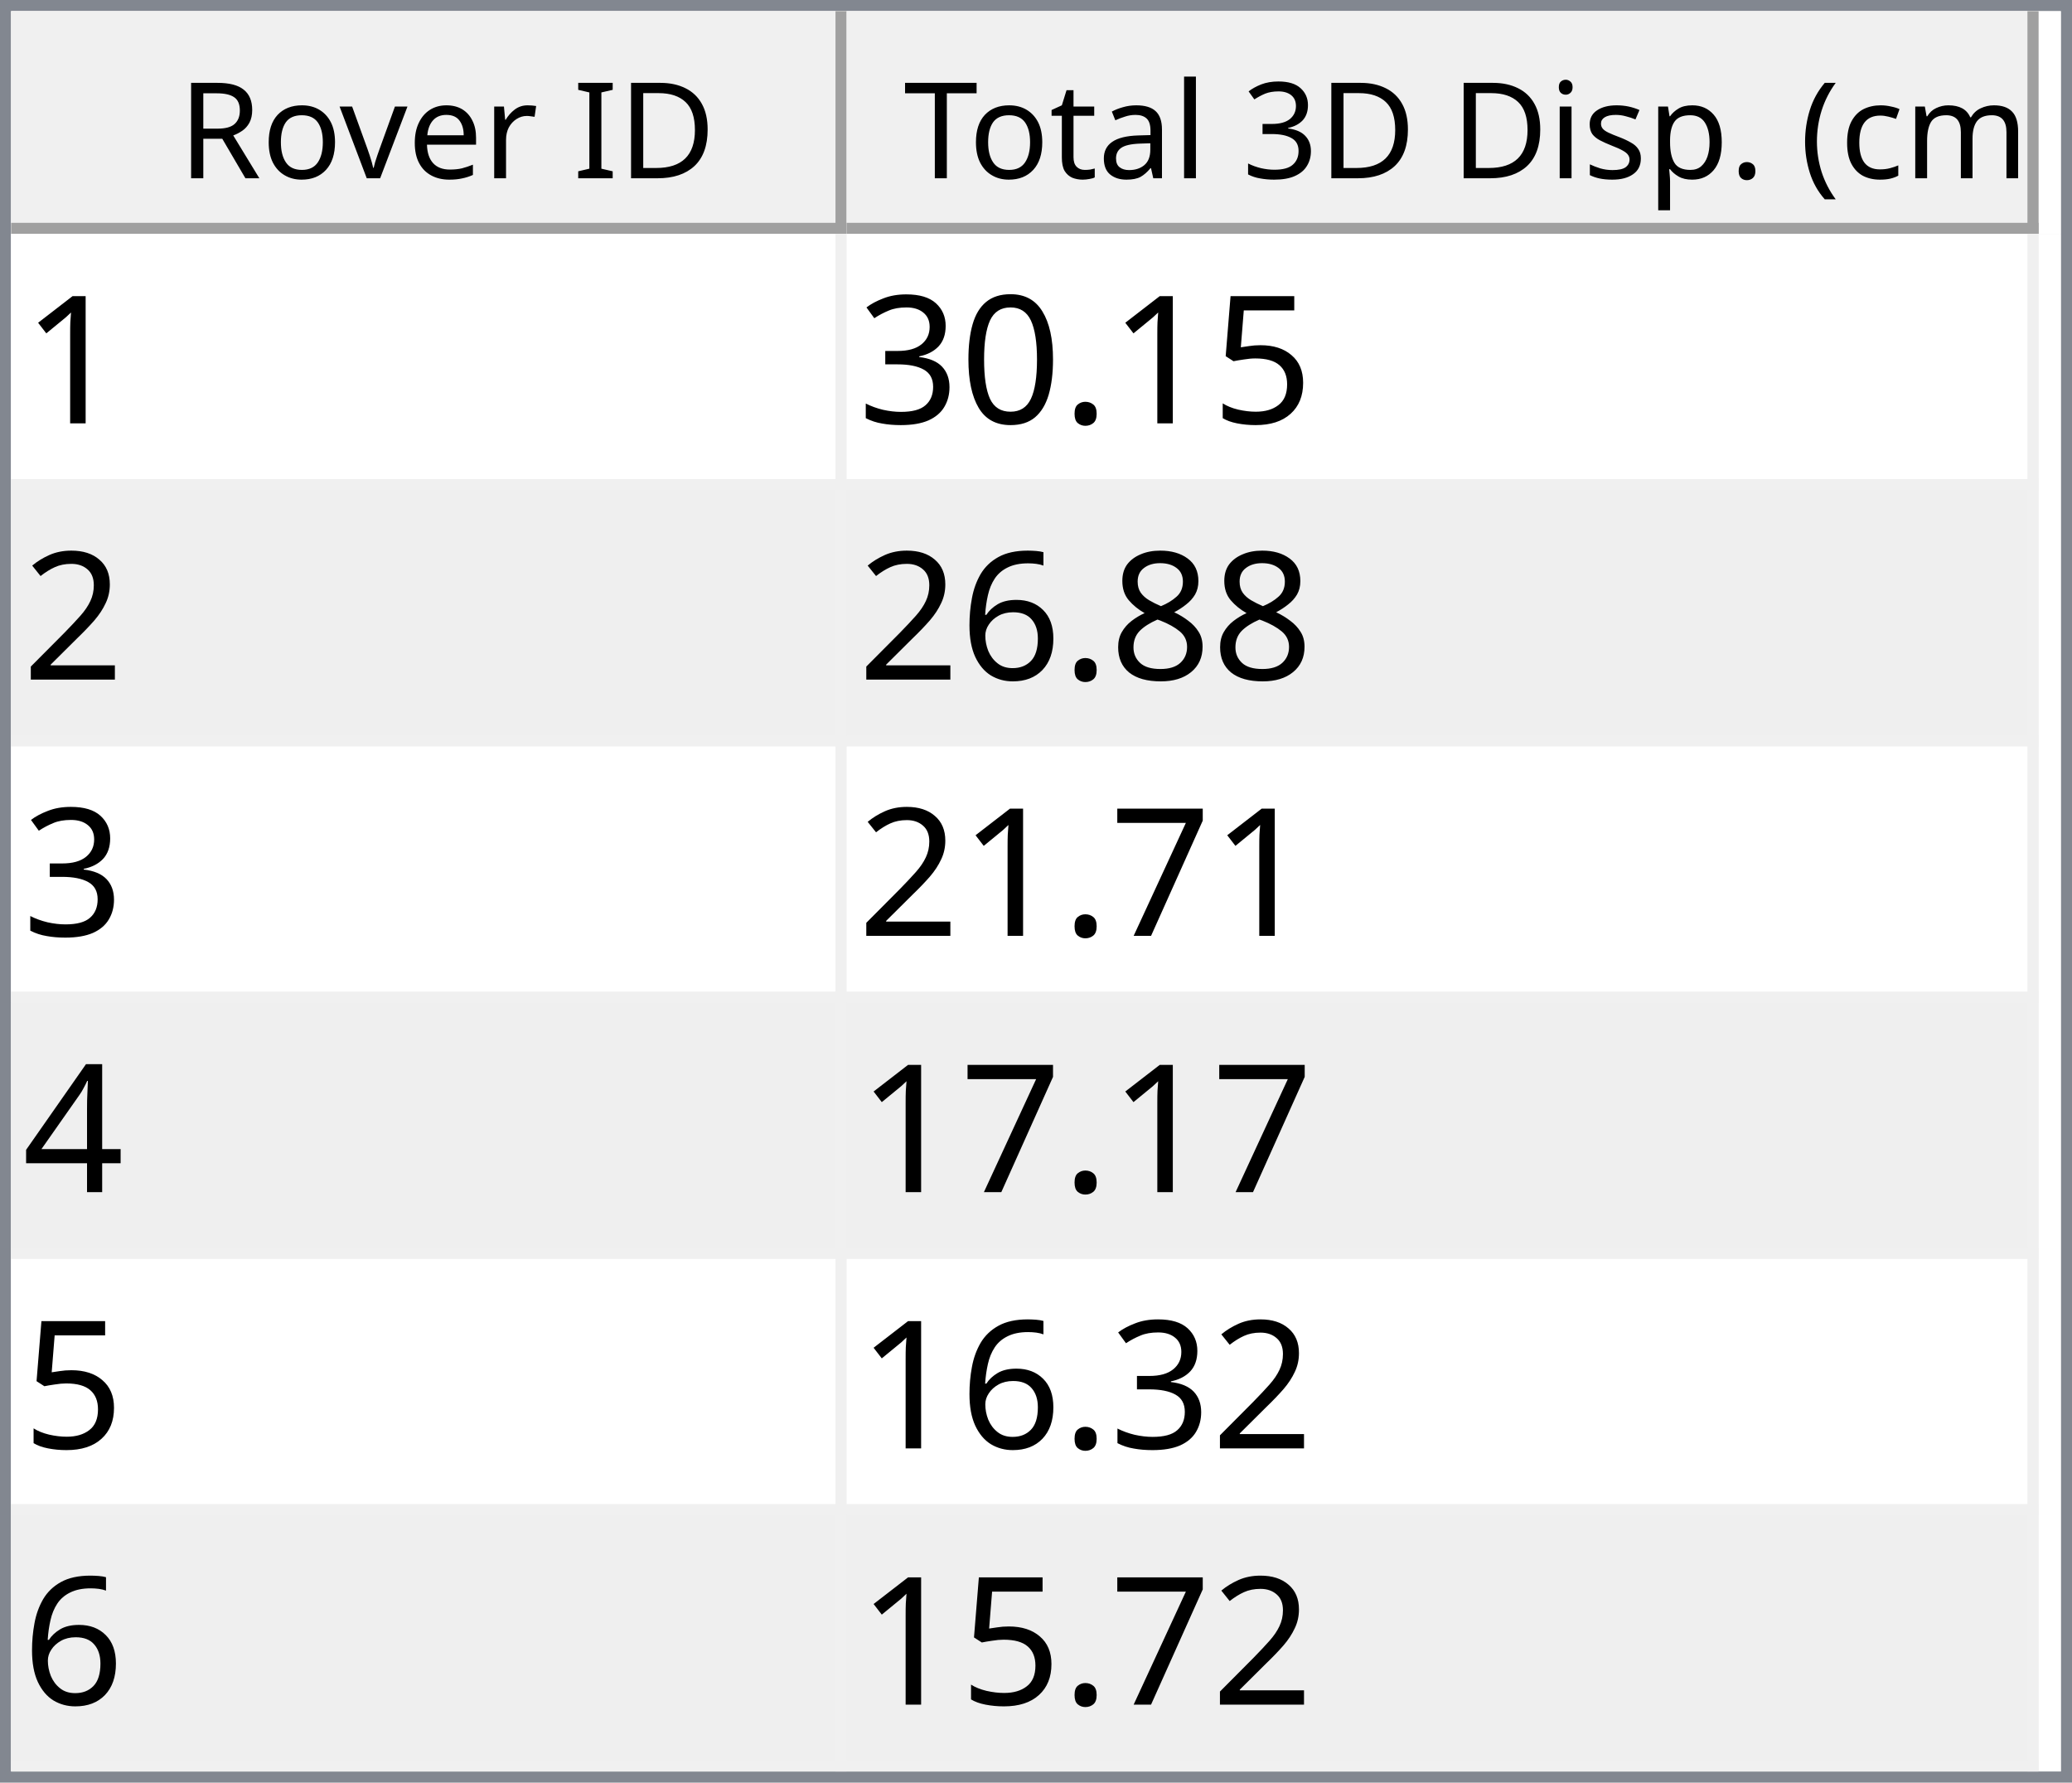
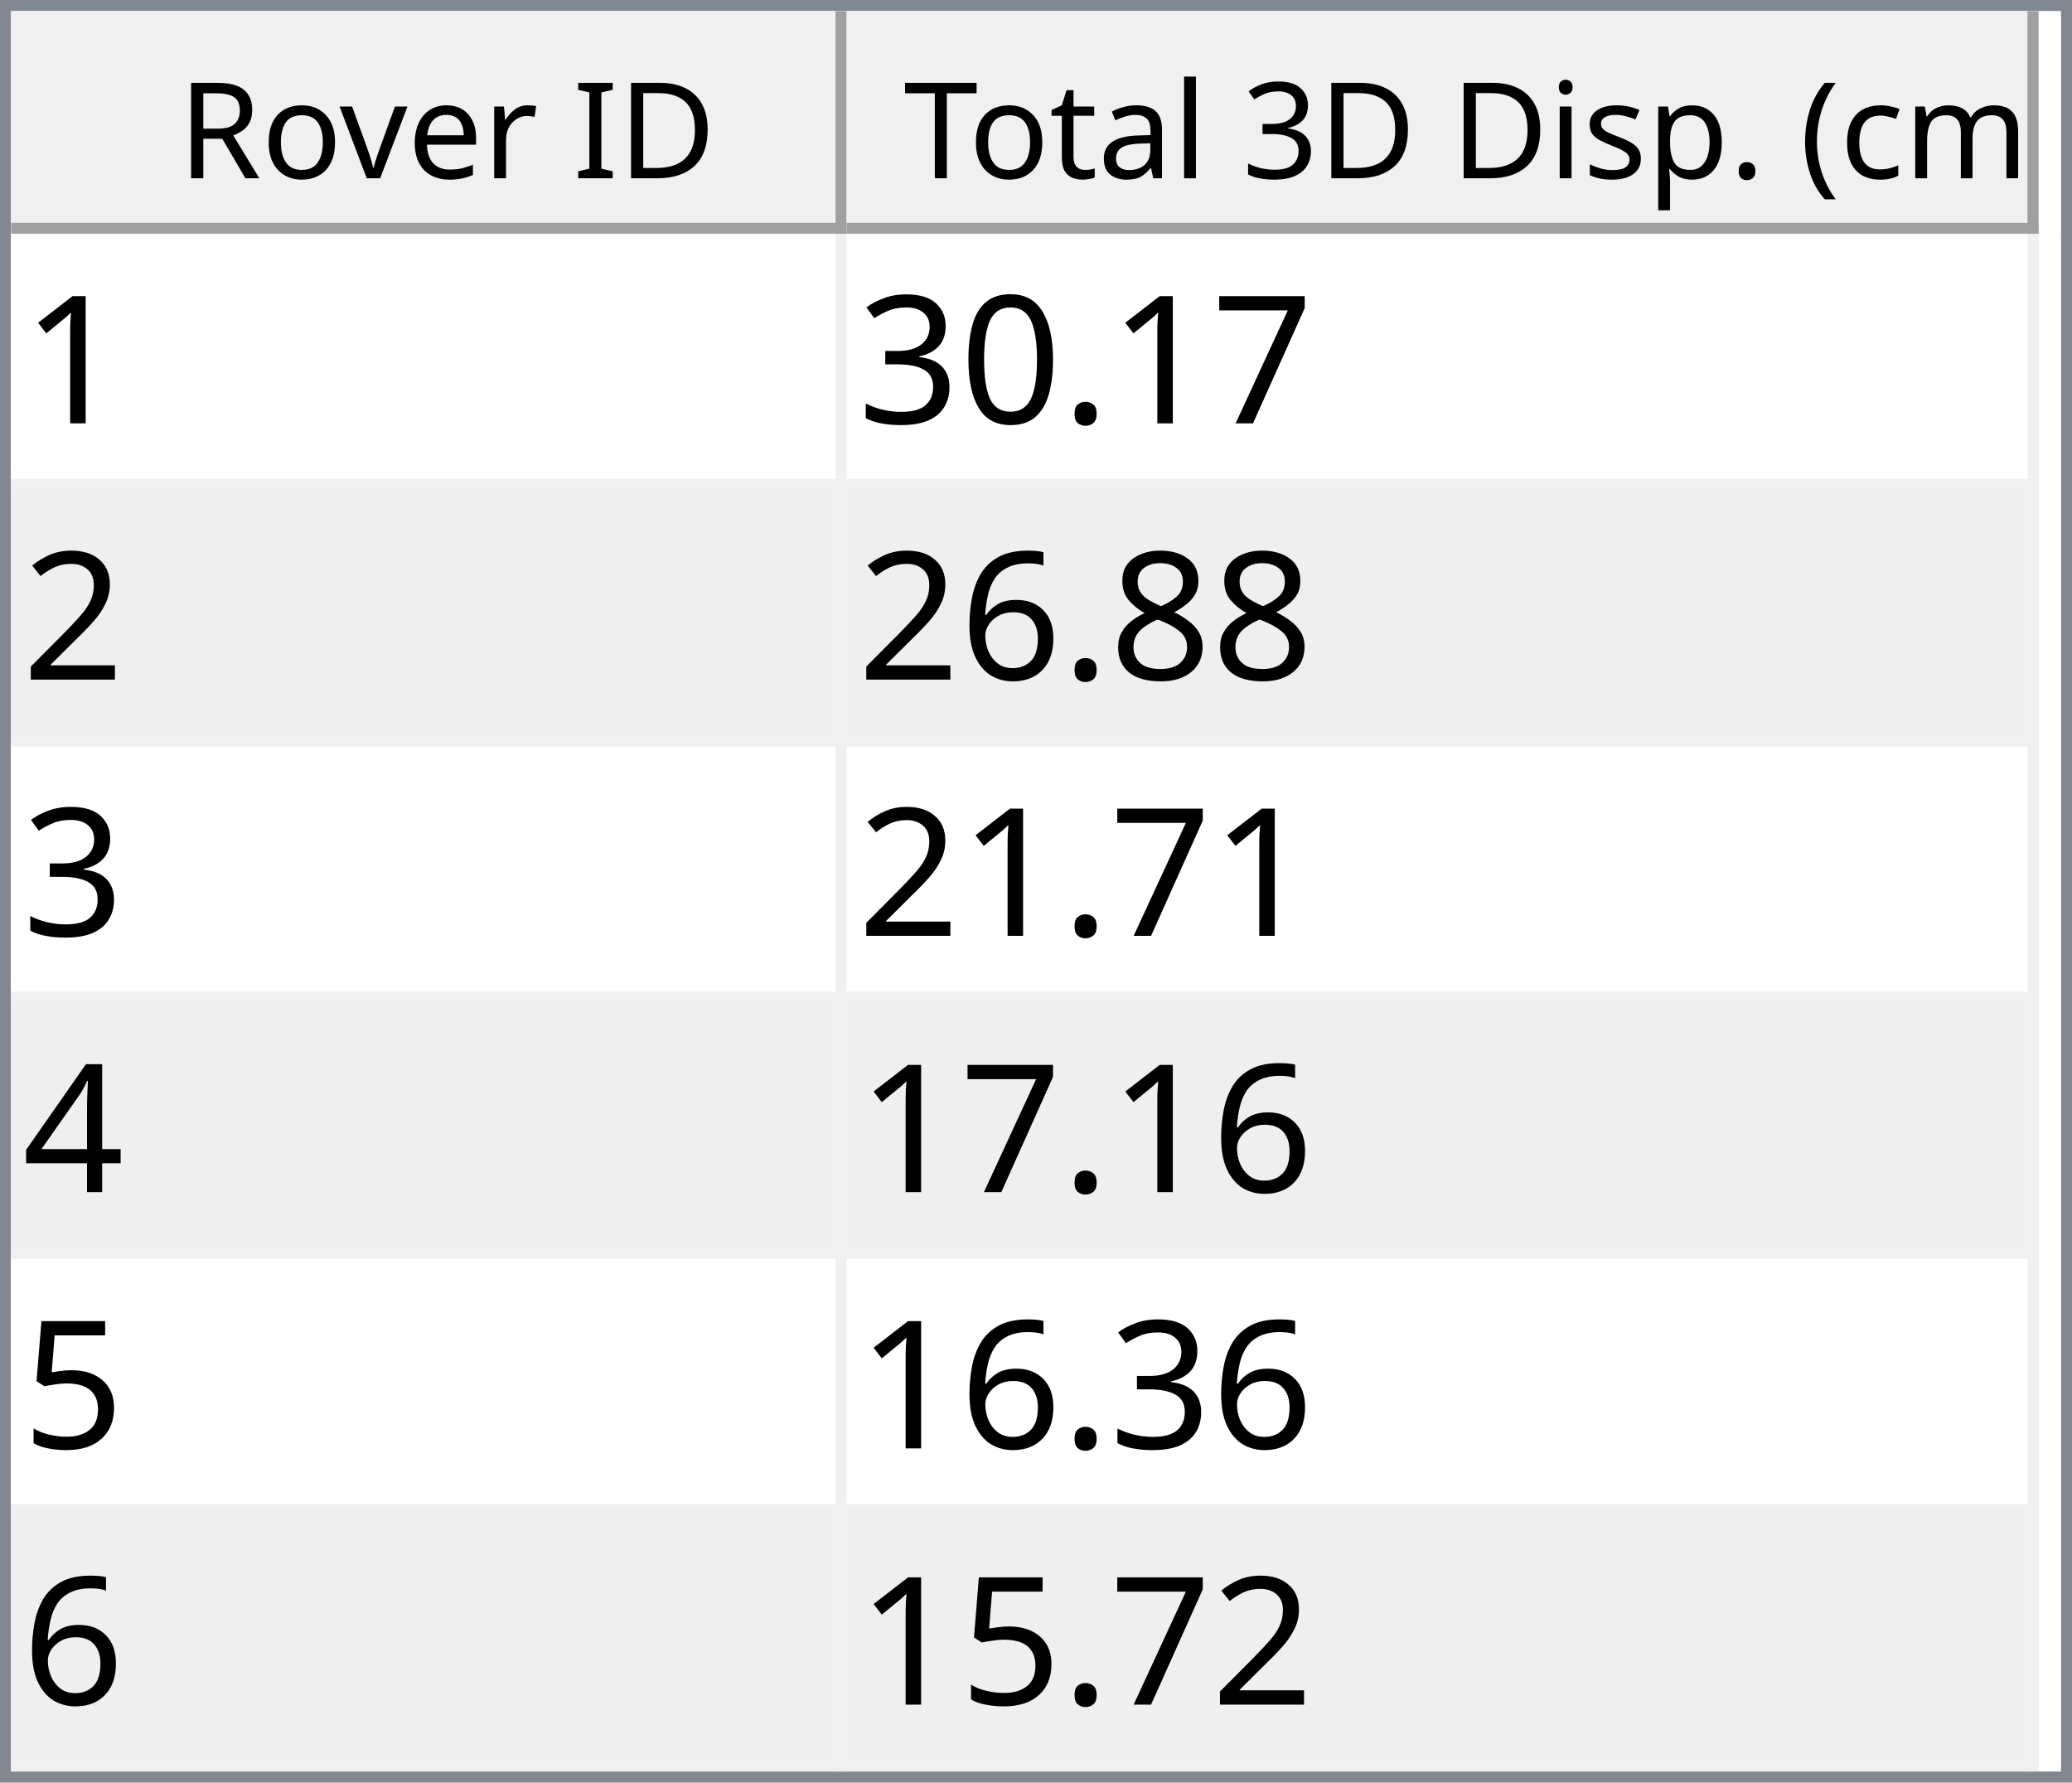
<svg xmlns="http://www.w3.org/2000/svg" style="fill-opacity:1; color-rendering:auto; color-interpolation:auto; text-rendering:auto; stroke:black; stroke-linecap:square; stroke-miterlimit:10; shape-rendering:auto; stroke-opacity:1; fill:black; stroke-dasharray:none; font-weight:normal; stroke-width:1; font-family:'Dialog'; font-style:normal; stroke-linejoin:miter; font-size:12px; stroke-dashoffset:0; image-rendering:auto;" width="186" height="160">
  <defs id="genericDefs" />
  <g>
    <defs id="defs1">
      <clipPath clipPathUnits="userSpaceOnUse" id="clipPath1">
        <path d="M0 0 L186 0 L186 160 L0 160 L0 0 Z" />
      </clipPath>
      <clipPath clipPathUnits="userSpaceOnUse" id="clipPath2">
        <path d="M0 0 L0 160 L186 160 L186 0 Z" />
      </clipPath>
      <clipPath clipPathUnits="userSpaceOnUse" id="clipPath3">
        <path d="M0 0 L0 20 L184 20 L184 0 Z" />
      </clipPath>
      <clipPath clipPathUnits="userSpaceOnUse" id="clipPath4">
        <path d="M0 0 L0 20 L75 20 L75 0 Z" />
      </clipPath>
      <clipPath clipPathUnits="userSpaceOnUse" id="clipPath5">
        <path d="M1 1 L1 19 L74 19 L74 1 Z" />
      </clipPath>
      <clipPath clipPathUnits="userSpaceOnUse" id="clipPath6">
        <path d="M0 0 L0 18 L73 18 L73 0 Z" />
      </clipPath>
      <clipPath clipPathUnits="userSpaceOnUse" id="clipPath7">
        <path d="M-0.5 -0.5 L-0.5 19.5 L74.5 19.5 L74.5 -0.5 Z" />
      </clipPath>
      <clipPath clipPathUnits="userSpaceOnUse" id="clipPath8">
        <path d="M0 0 L0 20 L107 20 L107 0 Z" />
      </clipPath>
      <clipPath clipPathUnits="userSpaceOnUse" id="clipPath9">
        <path d="M1 1 L1 19 L106 19 L106 1 Z" />
      </clipPath>
      <clipPath clipPathUnits="userSpaceOnUse" id="clipPath10">
        <path d="M0 0 L0 18 L105 18 L105 0 Z" />
      </clipPath>
      <clipPath clipPathUnits="userSpaceOnUse" id="clipPath11">
        <path d="M-0.5 -0.5 L-0.5 19.5 L106.5 19.5 L106.5 -0.5 Z" />
      </clipPath>
      <clipPath clipPathUnits="userSpaceOnUse" id="clipPath12">
        <path d="M0 0 L0 138 L184 138 L184 0 Z" />
      </clipPath>
      <clipPath clipPathUnits="userSpaceOnUse" id="clipPath13">
        <path d="M0 0 L0 138 L182 138 L182 0 Z" />
      </clipPath>
      <clipPath clipPathUnits="userSpaceOnUse" id="clipPath14">
        <path d="M-0.5 -0.5 L-0.5 137.5 L181.5 137.5 L181.5 -0.5 Z" />
      </clipPath>
      <clipPath clipPathUnits="userSpaceOnUse" id="clipPath15">
        <path d="M0 0 L0 22 L74 22 L74 0 Z" />
      </clipPath>
      <clipPath clipPathUnits="userSpaceOnUse" id="clipPath16">
        <path d="M0 0 L0 22 L106 22 L106 0 Z" />
      </clipPath>
      <font horiz-adv-x="64.551" id="font1">
        <font-face ascent="107.91" descent="25.098" units-per-em="100" style="font-style:normal; font-family:Segoe UI; font-weight:normal;" />
        <missing-glyph horiz-adv-x="64.551" d="M8.109 0 L8.109 68.266 L56.453 68.266 L56.453 0 L8.109 0 ZM15.328 7.234 L49.219 7.234 L49.219 61.031 L15.328 61.031 L15.328 7.234 Z" />
        <glyph unicode="D" horiz-adv-x="70.117" d="M9.188 0 L9.188 70.016 L28.516 70.016 Q65.531 70.016 65.531 35.891 Q65.531 19.672 55.25 9.836 Q44.969 0 27.734 0 L9.188 0 ZM17.391 62.594 L17.391 7.422 L27.828 7.422 Q41.609 7.422 49.273 14.797 Q56.938 22.172 56.938 35.688 Q56.938 62.594 28.328 62.594 L17.391 62.594 Z" />
        <glyph unicode="I" horiz-adv-x="26.611" d="M17.391 0 L9.188 0 L9.188 70.016 L17.391 70.016 L17.391 0 Z" />
        <glyph unicode=" " horiz-adv-x="27.393" d="" />
        <glyph unicode="r" horiz-adv-x="34.766" d="M34.188 41.891 Q32.078 43.5 28.125 43.5 Q23 43.5 19.555 38.672 Q16.109 33.844 16.109 25.484 L16.109 0 L8.109 0 L8.109 50 L16.109 50 L16.109 39.703 L16.312 39.703 Q18.016 44.969 21.531 47.922 Q25.047 50.875 29.391 50.875 Q32.516 50.875 34.188 50.203 L34.188 41.891 Z" />
        <glyph unicode="e" horiz-adv-x="52.295" d="M48.297 23 L12.984 23 Q13.188 14.656 17.484 10.109 Q21.781 5.562 29.297 5.562 Q37.75 5.562 44.828 11.141 L44.828 3.609 Q38.234 -1.172 27.391 -1.172 Q16.797 -1.172 10.742 5.641 Q4.688 12.453 4.688 24.812 Q4.688 36.469 11.305 43.82 Q17.922 51.172 27.734 51.172 Q37.547 51.172 42.922 44.828 Q48.297 38.484 48.297 27.203 L48.297 23 ZM40.094 29.781 Q40.047 36.719 36.75 40.578 Q33.453 44.438 27.594 44.438 Q21.922 44.438 17.969 40.383 Q14.016 36.328 13.094 29.781 L40.094 29.781 Z" />
        <glyph unicode="v" horiz-adv-x="47.9" d="M47.406 50 L27.484 0 L19.625 0 L0.688 50 L9.469 50 L22.172 13.672 Q23.578 9.672 23.922 6.688 L24.125 6.688 Q24.609 10.453 25.688 13.484 L38.969 50 L47.406 50 Z" />
        <glyph unicode="o" horiz-adv-x="58.594" d="M29 -1.172 Q17.922 -1.172 11.305 5.836 Q4.688 12.844 4.688 24.422 Q4.688 37.016 11.57 44.094 Q18.453 51.172 30.172 51.172 Q41.359 51.172 47.633 44.289 Q53.906 37.406 53.906 25.203 Q53.906 13.234 47.141 6.031 Q40.375 -1.172 29 -1.172 ZM29.594 44.438 Q21.875 44.438 17.383 39.188 Q12.891 33.938 12.891 24.703 Q12.891 15.828 17.43 10.695 Q21.969 5.562 29.594 5.562 Q37.359 5.562 41.531 10.594 Q45.703 15.625 45.703 24.906 Q45.703 34.281 41.531 39.359 Q37.359 44.438 29.594 44.438 Z" />
        <glyph unicode="R" horiz-adv-x="59.814" d="M59.375 0 L49.609 0 L37.891 19.625 Q36.281 22.359 34.766 24.289 Q33.25 26.219 31.664 27.438 Q30.078 28.656 28.25 29.219 Q26.422 29.781 24.125 29.781 L17.391 29.781 L17.391 0 L9.188 0 L9.188 70.016 L30.078 70.016 Q34.672 70.016 38.555 68.867 Q42.438 67.719 45.289 65.375 Q48.141 63.031 49.758 59.547 Q51.375 56.062 51.375 51.375 Q51.375 47.703 50.273 44.656 Q49.172 41.609 47.148 39.211 Q45.125 36.812 42.266 35.133 Q39.406 33.453 35.844 32.516 L35.844 32.328 Q37.594 31.547 38.891 30.547 Q40.188 29.547 41.359 28.18 Q42.531 26.812 43.68 25.078 Q44.828 23.344 46.234 21.047 L59.375 0 ZM17.391 62.594 L17.391 37.203 L28.516 37.203 Q31.594 37.203 34.203 38.133 Q36.812 39.062 38.719 40.797 Q40.625 42.531 41.703 45.047 Q42.781 47.562 42.781 50.688 Q42.781 56.297 39.141 59.445 Q35.5 62.594 28.609 62.594 L17.391 62.594 Z" />
        <glyph unicode=")" horiz-adv-x="30.176" d="M8.297 -15.922 L1.172 -15.922 Q16.406 2.344 16.406 26.812 Q16.406 51.469 1.078 70.016 L8.297 70.016 Q23.531 52.156 23.531 26.703 Q23.531 1.375 8.297 -15.922 Z" />
        <glyph unicode="m" horiz-adv-x="86.133" d="M79.109 0 L71.094 0 L71.094 28.719 Q71.094 37.016 68.531 40.727 Q65.969 44.438 59.906 44.438 Q54.781 44.438 51.195 39.75 Q47.609 35.062 47.609 28.516 L47.609 0 L39.594 0 L39.594 29.688 Q39.594 44.438 28.219 44.438 Q22.953 44.438 19.531 40.016 Q16.109 35.594 16.109 28.516 L16.109 0 L8.109 0 L8.109 50 L16.109 50 L16.109 42.094 L16.312 42.094 Q21.625 51.172 31.844 51.172 Q36.969 51.172 40.773 48.312 Q44.578 45.453 46 40.828 Q51.562 51.172 62.594 51.172 Q79.109 51.172 79.109 30.812 L79.109 0 Z" />
        <glyph unicode="c" horiz-adv-x="46.191" d="M42.188 2.297 Q36.422 -1.172 28.516 -1.172 Q17.828 -1.172 11.258 5.789 Q4.688 12.75 4.688 23.828 Q4.688 36.188 11.766 43.68 Q18.844 51.172 30.672 51.172 Q37.25 51.172 42.281 48.734 L42.281 40.531 Q36.719 44.438 30.375 44.438 Q22.703 44.438 17.797 38.945 Q12.891 33.453 12.891 24.516 Q12.891 15.719 17.508 10.641 Q22.125 5.562 29.891 5.562 Q36.422 5.562 42.188 9.906 L42.188 2.297 Z" />
        <glyph unicode="(" horiz-adv-x="30.176" d="M29.109 -15.922 L21.969 -15.922 Q6.844 1.375 6.844 26.703 Q6.844 52.156 21.969 70.016 L29.203 70.016 Q13.875 51.469 13.875 26.812 Q13.875 2.344 29.109 -15.922 Z" />
        <glyph unicode="." horiz-adv-x="21.68" d="M10.891 -1.078 Q8.641 -1.078 7.055 0.539 Q5.469 2.156 5.469 4.391 Q5.469 6.641 7.055 8.273 Q8.641 9.906 10.891 9.906 Q13.188 9.906 14.797 8.273 Q16.406 6.641 16.406 4.391 Q16.406 2.156 14.797 0.539 Q13.188 -1.078 10.891 -1.078 Z" />
        <glyph unicode="p" horiz-adv-x="58.789" d="M16.312 7.234 L16.109 7.234 L16.109 -23 L8.109 -23 L8.109 50 L16.109 50 L16.109 41.219 L16.312 41.219 Q22.219 51.172 33.594 51.172 Q43.266 51.172 48.688 44.461 Q54.109 37.75 54.109 26.469 Q54.109 13.922 48 6.375 Q41.891 -1.172 31.297 -1.172 Q21.578 -1.172 16.312 7.234 ZM16.109 27.391 L16.109 20.406 Q16.109 14.203 20.141 9.883 Q24.172 5.562 30.375 5.562 Q37.641 5.562 41.773 11.133 Q45.906 16.703 45.906 26.609 Q45.906 34.969 42.047 39.703 Q38.188 44.438 31.594 44.438 Q24.609 44.438 20.359 39.578 Q16.109 34.719 16.109 27.391 Z" />
        <glyph unicode="s" horiz-adv-x="42.432" d="M5.078 1.812 L5.078 10.406 Q11.625 5.562 19.484 5.562 Q30.031 5.562 30.031 12.594 Q30.031 14.594 29.125 15.992 Q28.219 17.391 26.68 18.461 Q25.141 19.531 23.07 20.383 Q21 21.234 18.609 22.172 Q15.281 23.484 12.766 24.828 Q10.25 26.172 8.57 27.859 Q6.891 29.547 6.031 31.695 Q5.172 33.844 5.172 36.719 Q5.172 40.234 6.789 42.945 Q8.406 45.656 11.086 47.484 Q13.766 49.312 17.211 50.242 Q20.656 51.172 24.312 51.172 Q30.812 51.172 35.938 48.922 L35.938 40.828 Q30.422 44.438 23.25 44.438 Q21 44.438 19.195 43.922 Q17.391 43.406 16.094 42.477 Q14.797 41.547 14.086 40.258 Q13.375 38.969 13.375 37.406 Q13.375 35.453 14.086 34.133 Q14.797 32.812 16.164 31.789 Q17.531 30.766 19.484 29.938 Q21.438 29.109 23.922 28.125 Q27.25 26.859 29.883 25.516 Q32.516 24.172 34.375 22.484 Q36.234 20.797 37.234 18.602 Q38.234 16.406 38.234 13.375 Q38.234 9.672 36.602 6.938 Q34.969 4.203 32.234 2.398 Q29.5 0.594 25.93 -0.289 Q22.359 -1.172 18.453 -1.172 Q10.75 -1.172 5.078 1.812 Z" />
        <glyph unicode="i" horiz-adv-x="24.219" d="M12.203 62.703 Q10.062 62.703 8.547 64.164 Q7.031 65.625 7.031 67.875 Q7.031 70.125 8.547 71.609 Q10.062 73.094 12.203 73.094 Q14.406 73.094 15.945 71.609 Q17.484 70.125 17.484 67.875 Q17.484 65.719 15.945 64.211 Q14.406 62.703 12.203 62.703 ZM16.109 0 L8.109 0 L8.109 50 L16.109 50 L16.109 0 Z" />
        <glyph unicode="3" horiz-adv-x="53.906" d="M46.531 19.828 Q46.531 15.094 44.75 11.211 Q42.969 7.328 39.719 4.57 Q36.469 1.812 31.93 0.297 Q27.391 -1.219 21.922 -1.219 Q11.922 -1.219 6 2.594 L6 11.188 Q13.094 5.609 22.219 5.609 Q25.875 5.609 28.828 6.539 Q31.781 7.469 33.906 9.227 Q36.031 10.984 37.18 13.477 Q38.328 15.969 38.328 19.094 Q38.328 32.812 18.797 32.812 L12.984 32.812 L12.984 39.594 L18.5 39.594 Q35.797 39.594 35.797 52.484 Q35.797 64.406 22.609 64.406 Q15.188 64.406 8.688 59.422 L8.688 67.188 Q15.375 71.188 24.609 71.188 Q29 71.188 32.57 69.969 Q36.141 68.75 38.68 66.555 Q41.219 64.359 42.609 61.281 Q44 58.203 44 54.5 Q44 40.672 30.031 36.719 L30.031 36.531 Q33.594 36.141 36.625 34.797 Q39.656 33.453 41.852 31.305 Q44.047 29.156 45.289 26.25 Q46.531 23.344 46.531 19.828 Z" />
        <glyph unicode="l" horiz-adv-x="24.219" d="M16.109 0 L8.109 0 L8.109 74.031 L16.109 74.031 L16.109 0 Z" />
        <glyph unicode="a" horiz-adv-x="50.879" d="M43.891 0 L35.891 0 L35.891 7.812 L35.688 7.812 Q30.469 -1.172 20.312 -1.172 Q12.844 -1.172 8.617 2.781 Q4.391 6.734 4.391 13.281 Q4.391 27.297 20.906 29.594 L35.891 31.688 Q35.891 44.438 25.594 44.438 Q16.547 44.438 9.281 38.281 L9.281 46.484 Q16.656 51.172 26.266 51.172 Q43.891 51.172 43.891 32.516 L43.891 0 ZM35.891 25.297 L23.828 23.641 Q18.266 22.859 15.43 20.875 Q12.594 18.891 12.594 13.875 Q12.594 10.203 15.211 7.883 Q17.828 5.562 22.172 5.562 Q28.125 5.562 32.008 9.742 Q35.891 13.922 35.891 20.312 L35.891 25.297 Z" />
        <glyph unicode="t" horiz-adv-x="33.887" d="M31.297 0.484 Q28.469 -1.078 23.828 -1.078 Q10.688 -1.078 10.688 13.578 L10.688 43.172 L2.094 43.172 L2.094 50 L10.688 50 L10.688 62.203 L18.703 64.797 L18.703 50 L31.297 50 L31.297 43.172 L18.703 43.172 L18.703 14.984 Q18.703 9.969 20.414 7.82 Q22.125 5.672 26.078 5.672 Q29.109 5.672 31.297 7.328 L31.297 0.484 Z" />
        <glyph unicode="T" horiz-adv-x="52.393" d="M50.594 62.594 L30.375 62.594 L30.375 0 L22.172 0 L22.172 62.594 L2 62.594 L2 70.016 L50.594 70.016 L50.594 62.594 Z" />
      </font>
      <font horiz-adv-x="75.0" id="font2">
        <font-face ascent="100.537" descent="21.973" units-per-em="100" style="font-style:normal; font-family:sans-serif; font-weight:normal;" />
        <missing-glyph horiz-adv-x="75.0" d="M12.5 0 L12.5 62.5 L62.5 62.5 L62.5 0 L12.5 0 ZM14.062 1.562 L60.938 1.562 L60.938 60.938 L14.062 60.938 L14.062 1.562 Z" />
        <glyph unicode="1" horiz-adv-x="55.615" d="M37.25 0 L28.469 0 L28.469 56 Q25.297 52.984 20.141 49.953 Q14.984 46.922 10.891 45.406 L10.891 53.906 Q18.266 57.375 23.781 62.305 Q29.297 67.234 31.594 71.875 L37.25 71.875 L37.25 0 Z" />
-         <glyph unicode="5" horiz-adv-x="55.615" d="M4.156 18.75 L13.375 19.531 Q14.406 12.797 18.141 9.398 Q21.875 6 27.156 6 Q33.5 6 37.891 10.789 Q42.281 15.578 42.281 23.484 Q42.281 31 38.062 35.352 Q33.844 39.703 27 39.703 Q22.75 39.703 19.336 37.773 Q15.922 35.844 13.969 32.766 L5.719 33.844 L12.641 70.609 L48.25 70.609 L48.25 62.203 L19.672 62.203 L15.828 42.969 Q22.266 47.469 29.344 47.469 Q38.719 47.469 45.164 40.969 Q51.609 34.469 51.609 24.266 Q51.609 14.547 45.953 7.469 Q39.062 -1.219 27.156 -1.219 Q17.391 -1.219 11.211 4.25 Q5.031 9.719 4.156 18.75 Z" />
+         <glyph unicode="7" horiz-adv-x="55.615" d="M4.734 62.203 L4.734 70.656 L51.078 70.656 L51.078 63.812 Q44.234 56.547 37.523 44.484 Q30.812 32.422 27.156 19.672 Q24.516 10.688 23.781 0 L14.75 0 Q14.891 8.453 18.062 20.414 Q21.234 32.375 27.172 43.484 Q33.109 54.594 39.797 62.203 L4.734 62.203 Z" />
        <glyph unicode="." horiz-adv-x="27.783" d="M9.078 0 L9.078 10.016 L19.094 10.016 L19.094 0 L9.078 0 Z" />
        <glyph unicode="0" horiz-adv-x="55.615" d="M4.156 35.297 Q4.156 48 6.766 55.742 Q9.375 63.484 14.523 67.68 Q19.672 71.875 27.484 71.875 Q33.25 71.875 37.594 69.555 Q41.938 67.234 44.773 62.867 Q47.609 58.5 49.219 52.227 Q50.828 45.953 50.828 35.297 Q50.828 22.703 48.242 14.969 Q45.656 7.234 40.508 3.008 Q35.359 -1.219 27.484 -1.219 Q17.141 -1.219 11.234 6.203 Q4.156 15.141 4.156 35.297 ZM13.188 35.297 Q13.188 17.672 17.312 11.836 Q21.438 6 27.484 6 Q33.547 6 37.672 11.859 Q41.797 17.719 41.797 35.297 Q41.797 52.984 37.672 58.789 Q33.547 64.594 27.391 64.594 Q21.344 64.594 17.719 59.469 Q13.188 52.938 13.188 35.297 Z" />
        <glyph unicode="3" horiz-adv-x="55.615" d="M4.203 18.891 L12.984 20.062 Q14.5 12.594 18.141 9.297 Q21.781 6 27 6 Q33.203 6 37.477 10.297 Q41.75 14.594 41.75 20.953 Q41.75 27 37.797 30.93 Q33.844 34.859 27.734 34.859 Q25.25 34.859 21.531 33.891 L22.516 41.609 Q23.391 41.5 23.922 41.5 Q29.547 41.5 34.039 44.43 Q38.531 47.359 38.531 53.469 Q38.531 58.297 35.258 61.477 Q31.984 64.656 26.812 64.656 Q21.688 64.656 18.266 61.43 Q14.844 58.203 13.875 51.766 L5.078 53.328 Q6.688 62.156 12.398 67.016 Q18.109 71.875 26.609 71.875 Q32.469 71.875 37.398 69.359 Q42.328 66.844 44.945 62.5 Q47.562 58.156 47.562 53.266 Q47.562 48.641 45.07 44.828 Q42.578 41.016 37.703 38.766 Q44.047 37.312 47.562 32.695 Q51.078 28.078 51.078 21.141 Q51.078 11.766 44.242 5.25 Q37.406 -1.266 26.953 -1.266 Q17.531 -1.266 11.305 4.352 Q5.078 9.969 4.203 18.891 Z" />
        <glyph unicode="2" horiz-adv-x="55.615" d="M50.344 8.453 L50.344 0 L3.031 0 Q2.938 3.172 4.047 6.109 Q5.859 10.938 9.836 15.625 Q13.812 20.312 21.344 26.469 Q33.016 36.031 37.117 41.625 Q41.219 47.219 41.219 52.203 Q41.219 57.422 37.477 61.008 Q33.734 64.594 27.734 64.594 Q21.391 64.594 17.578 60.789 Q13.766 56.984 13.719 50.25 L4.688 51.172 Q5.609 61.281 11.664 66.578 Q17.719 71.875 27.938 71.875 Q38.234 71.875 44.242 66.164 Q50.25 60.453 50.25 52 Q50.25 47.703 48.492 43.555 Q46.734 39.406 42.656 34.812 Q38.578 30.219 29.109 22.219 Q21.188 15.578 18.945 13.211 Q16.703 10.844 15.234 8.453 L50.344 8.453 Z" />
        <glyph unicode="8" horiz-adv-x="55.615" d="M17.672 38.812 Q12.203 40.828 9.57 44.539 Q6.938 48.25 6.938 53.422 Q6.938 61.234 12.555 66.555 Q18.172 71.875 27.484 71.875 Q36.859 71.875 42.578 66.43 Q48.297 60.984 48.297 53.172 Q48.297 48.188 45.68 44.508 Q43.062 40.828 37.75 38.812 Q44.344 36.672 47.781 31.883 Q51.219 27.094 51.219 20.453 Q51.219 11.281 44.727 5.031 Q38.234 -1.219 27.641 -1.219 Q17.047 -1.219 10.547 5.055 Q4.047 11.328 4.047 20.703 Q4.047 27.688 7.594 32.398 Q11.141 37.109 17.672 38.812 ZM15.922 53.719 Q15.922 48.641 19.195 45.414 Q22.469 42.188 27.688 42.188 Q32.766 42.188 36.016 45.383 Q39.266 48.578 39.266 53.219 Q39.266 58.062 35.914 61.359 Q32.562 64.656 27.594 64.656 Q22.562 64.656 19.242 61.43 Q15.922 58.203 15.922 53.719 ZM13.094 20.656 Q13.094 16.891 14.875 13.375 Q16.656 9.859 20.172 7.93 Q23.688 6 27.734 6 Q34.031 6 38.133 10.055 Q42.234 14.109 42.234 20.359 Q42.234 26.703 38.016 30.859 Q33.797 35.016 27.438 35.016 Q21.234 35.016 17.164 30.914 Q13.094 26.812 13.094 20.656 Z" />
        <glyph unicode="6" horiz-adv-x="55.615" d="M49.75 54.047 L41.016 53.375 Q39.844 58.547 37.703 60.891 Q34.125 64.656 28.906 64.656 Q24.703 64.656 21.531 62.312 Q17.391 59.281 14.992 53.469 Q12.594 47.656 12.5 36.922 Q15.672 41.75 20.266 44.094 Q24.859 46.438 29.891 46.438 Q38.672 46.438 44.852 39.969 Q51.031 33.5 51.031 23.25 Q51.031 16.5 48.125 10.719 Q45.219 4.938 40.141 1.859 Q35.062 -1.219 28.609 -1.219 Q17.625 -1.219 10.695 6.859 Q3.766 14.938 3.766 33.5 Q3.766 54.25 11.422 63.672 Q18.109 71.875 29.438 71.875 Q37.891 71.875 43.289 67.141 Q48.688 62.406 49.75 54.047 ZM13.875 23.188 Q13.875 18.656 15.797 14.508 Q17.719 10.359 21.188 8.18 Q24.656 6 28.469 6 Q34.031 6 38.039 10.492 Q42.047 14.984 42.047 22.703 Q42.047 30.125 38.086 34.398 Q34.125 38.672 28.125 38.672 Q22.172 38.672 18.023 34.398 Q13.875 30.125 13.875 23.188 Z" />
-         <glyph unicode="7" horiz-adv-x="55.615" d="M4.734 62.203 L4.734 70.656 L51.078 70.656 L51.078 63.812 Q44.234 56.547 37.523 44.484 Q30.812 32.422 27.156 19.672 Q24.516 10.688 23.781 0 L14.75 0 Q14.891 8.453 18.062 20.414 Q21.234 32.375 27.172 43.484 Q33.109 54.594 39.797 62.203 L4.734 62.203 Z" />
        <glyph unicode="4" horiz-adv-x="55.615" d="M32.328 0 L32.328 17.141 L1.266 17.141 L1.266 25.203 L33.938 71.578 L41.109 71.578 L41.109 25.203 L50.781 25.203 L50.781 17.141 L41.109 17.141 L41.109 0 L32.328 0 ZM32.328 25.203 L32.328 57.469 L9.906 25.203 L32.328 25.203 Z" />
+         <glyph unicode="5" horiz-adv-x="55.615" d="M4.156 18.75 L13.375 19.531 Q14.406 12.797 18.141 9.398 Q21.875 6 27.156 6 Q33.5 6 37.891 10.789 Q42.281 15.578 42.281 23.484 Q42.281 31 38.062 35.352 Q33.844 39.703 27 39.703 Q22.75 39.703 19.336 37.773 Q15.922 35.844 13.969 32.766 L5.719 33.844 L12.641 70.609 L48.25 70.609 L48.25 62.203 L19.672 62.203 L15.828 42.969 Q22.266 47.469 29.344 47.469 Q38.719 47.469 45.164 40.969 Q51.609 34.469 51.609 24.266 Q51.609 14.547 45.953 7.469 Q39.062 -1.219 27.156 -1.219 Q17.391 -1.219 11.211 4.25 Q5.031 9.719 4.156 18.75 Z" />
      </font>
    </defs>
    <g style="fill:white; stroke:white;">
      <rect x="0" y="0" width="186" style="clip-path:url(#clipPath1); stroke:none;" height="160" />
    </g>
    <g style="fill:white; text-rendering:optimizeSpeed; color-rendering:optimizeSpeed; image-rendering:optimizeSpeed; shape-rendering:crispEdges; stroke:white; color-interpolation:sRGB;">
      <rect x="0" width="186" height="160" y="0" style="stroke:none;" />
      <path style="stroke:none;" d="M0 160 L186 160 L186 0 L0 0 Z" />
    </g>
    <g style="fill:rgb(240,240,240); font-family:'Segoe UI'; stroke:rgb(240,240,240);">
      <rect x="0" y="0" width="186" style="clip-path:url(#clipPath2); stroke:none;" height="160" />
    </g>
    <g style="fill:rgb(130,135,144); font-family:'Segoe UI'; stroke:rgb(130,135,144);">
      <path d="M0 0 L186 0 L186 160 L0 160 L0 0 ZM1 1 L185 1 L185 159 L1 159 L1 1 Z" style="fill-rule:evenodd; clip-path:url(#clipPath2); stroke:none;" />
    </g>
    <g style="fill:white; font-family:'Segoe UI'; stroke:white;" transform="translate(1,1)">
      <rect x="0" y="0" width="184" style="clip-path:url(#clipPath3); stroke:none;" height="20" />
    </g>
    <g style="fill:rgb(240,240,240); font-family:'Segoe UI'; stroke:rgb(240,240,240);" transform="translate(1,1)">
      <rect x="0" y="0" width="75" style="clip-path:url(#clipPath4); stroke:none;" height="20" />
    </g>
    <g style="font-family:'Segoe UI';" transform="translate(2,2)">
      <text x="14" xml:space="preserve" y="14" style="clip-path:url(#clipPath6); stroke:none;">Rover ID</text>
    </g>
    <g style="fill:rgb(160,160,160); font-family:'Segoe UI'; stroke:rgb(160,160,160); stroke-linejoin:bevel;" transform="translate(1.5,1.5)">
      <line x1="74" x2="74" y1="0" style="fill:none; clip-path:url(#clipPath7);" y2="19" />
    </g>
    <g style="fill:rgb(160,160,160); font-family:'Segoe UI'; stroke:rgb(160,160,160); stroke-linejoin:bevel;" transform="matrix(1,0,0,1,1,1) translate(0.5,0.5)">
      <line x1="0" x2="74" y1="19" style="fill:none; clip-path:url(#clipPath7);" y2="19" />
    </g>
    <g style="fill:rgb(240,240,240); font-family:'Segoe UI'; stroke:rgb(240,240,240);" transform="translate(76,1)">
      <rect x="0" y="0" width="107" style="clip-path:url(#clipPath8); stroke:none;" height="20" />
    </g>
    <g style="font-family:'Segoe UI';" transform="translate(77,2)">
      <text x="1" xml:space="preserve" y="14" style="clip-path:url(#clipPath10); stroke:none;"> Total 3D Disp. (cm)</text>
    </g>
    <g style="fill:rgb(160,160,160); font-family:'Segoe UI'; stroke:rgb(160,160,160); stroke-linejoin:bevel;" transform="translate(76.5,1.5)">
      <line x1="106" x2="106" y1="0" style="fill:none; clip-path:url(#clipPath11);" y2="19" />
    </g>
    <g style="fill:rgb(160,160,160); font-family:'Segoe UI'; stroke:rgb(160,160,160); stroke-linejoin:bevel;" transform="matrix(1,0,0,1,76,1) translate(0.5,0.5)">
      <line x1="0" x2="106" y1="19" style="fill:none; clip-path:url(#clipPath11);" y2="19" />
    </g>
    <g style="fill:white; font-family:'Segoe UI'; stroke:white;" transform="translate(1,21)">
      <rect x="0" y="0" width="184" style="clip-path:url(#clipPath12); stroke:none;" height="138" />
    </g>
    <g style="fill:rgb(240,240,240); font-size:16px; font-family:sans-serif; stroke:rgb(240,240,240);" transform="translate(1,21)">
      <rect x="0" y="0" width="182" style="clip-path:url(#clipPath13); stroke:none;" height="138" />
      <line transform="translate(0.5,0.5)" x1="0" x2="181" y1="22" style="clip-path:url(#clipPath14); fill:none; stroke-linejoin:bevel;" y2="22" />
    </g>
    <g transform="matrix(1,0,0,1,1,21) translate(0.5,0.5)" style="fill:rgb(240,240,240); font-size:16px; font-family:sans-serif; stroke:rgb(240,240,240); stroke-linejoin:bevel;">
      <line x1="0" x2="181" y1="45" style="fill:none; clip-path:url(#clipPath14);" y2="45" />
    </g>
    <g transform="matrix(1,0,0,1,1,21) translate(0.5,0.5)" style="fill:rgb(240,240,240); font-size:16px; font-family:sans-serif; stroke:rgb(240,240,240); stroke-linejoin:bevel;">
      <line x1="0" x2="181" y1="68" style="fill:none; clip-path:url(#clipPath14);" y2="68" />
    </g>
    <g transform="matrix(1,0,0,1,1,21) translate(0.5,0.5)" style="fill:rgb(240,240,240); font-size:16px; font-family:sans-serif; stroke:rgb(240,240,240); stroke-linejoin:bevel;">
      <line x1="0" x2="181" y1="91" style="fill:none; clip-path:url(#clipPath14);" y2="91" />
    </g>
    <g transform="matrix(1,0,0,1,1,21) translate(0.5,0.5)" style="fill:rgb(240,240,240); font-size:16px; font-family:sans-serif; stroke:rgb(240,240,240); stroke-linejoin:bevel;">
      <line x1="0" x2="181" y1="114" style="fill:none; clip-path:url(#clipPath14);" y2="114" />
    </g>
    <g transform="matrix(1,0,0,1,1,21) translate(0.5,0.5)" style="fill:rgb(240,240,240); font-size:16px; font-family:sans-serif; stroke:rgb(240,240,240); stroke-linejoin:bevel;">
      <line x1="0" x2="181" y1="137" style="fill:none; clip-path:url(#clipPath14);" y2="137" />
    </g>
    <g transform="matrix(1,0,0,1,1,21) translate(0.5,0.5)" style="fill:rgb(240,240,240); font-size:16px; font-family:sans-serif; stroke:rgb(240,240,240); stroke-linejoin:bevel;">
      <line x1="74" x2="74" y1="0" style="fill:none; clip-path:url(#clipPath14);" y2="137" />
    </g>
    <g transform="matrix(1,0,0,1,1,21) translate(0.5,0.5)" style="fill:rgb(240,240,240); font-size:16px; font-family:sans-serif; stroke:rgb(240,240,240); stroke-linejoin:bevel;">
      <line x1="181" x2="181" y1="0" style="fill:none; clip-path:url(#clipPath14);" y2="137" />
    </g>
    <g style="fill:white; font-size:16px; font-family:sans-serif; stroke:white;" transform="matrix(1,0,0,1,1,21)">
      <rect x="0" y="0" width="74" style="clip-path:url(#clipPath15); stroke:none;" height="22" />
      <text x="1" y="17" style="fill:black; clip-path:url(#clipPath15); stroke:none;" xml:space="preserve">1</text>
    </g>
    <g style="fill:white; font-size:16px; font-family:sans-serif; stroke:white;" transform="matrix(1,0,0,1,1,21) translate(75,0)">
      <rect x="0" y="0" width="106" style="clip-path:url(#clipPath16); stroke:none;" height="22" />
-       <text x="1" y="17" style="fill:black; clip-path:url(#clipPath16); stroke:none;" xml:space="preserve">30.15</text>
+       <text x="1" y="17" style="fill:black; clip-path:url(#clipPath16); stroke:none;" xml:space="preserve">30.17</text>
    </g>
    <g style="fill:rgb(239,239,239); font-size:16px; font-family:sans-serif; stroke:rgb(239,239,239);" transform="matrix(1,0,0,1,1,21) translate(0,23)">
      <rect x="0" y="0" width="74" style="clip-path:url(#clipPath15); stroke:none;" height="22" />
      <text x="1" y="17" style="fill:black; clip-path:url(#clipPath15); stroke:none;" xml:space="preserve">2</text>
    </g>
    <g style="fill:rgb(239,239,239); font-size:16px; font-family:sans-serif; stroke:rgb(239,239,239);" transform="matrix(1,0,0,1,1,21) translate(75,23)">
      <rect x="0" y="0" width="106" style="clip-path:url(#clipPath16); stroke:none;" height="22" />
      <text x="1" y="17" style="fill:black; clip-path:url(#clipPath16); stroke:none;" xml:space="preserve">26.88</text>
    </g>
    <g style="fill:white; font-size:16px; font-family:sans-serif; stroke:white;" transform="matrix(1,0,0,1,1,21) translate(0,46)">
      <rect x="0" y="0" width="74" style="clip-path:url(#clipPath15); stroke:none;" height="22" />
      <text x="1" y="17" style="fill:black; clip-path:url(#clipPath15); stroke:none;" xml:space="preserve">3</text>
    </g>
    <g style="fill:white; font-size:16px; font-family:sans-serif; stroke:white;" transform="matrix(1,0,0,1,1,21) translate(75,46)">
      <rect x="0" y="0" width="106" style="clip-path:url(#clipPath16); stroke:none;" height="22" />
      <text x="1" y="17" style="fill:black; clip-path:url(#clipPath16); stroke:none;" xml:space="preserve">21.71</text>
    </g>
    <g style="fill:rgb(239,239,239); font-size:16px; font-family:sans-serif; stroke:rgb(239,239,239);" transform="matrix(1,0,0,1,1,21) translate(0,69)">
      <rect x="0" y="0" width="74" style="clip-path:url(#clipPath15); stroke:none;" height="22" />
      <text x="1" y="17" style="fill:black; clip-path:url(#clipPath15); stroke:none;" xml:space="preserve">4</text>
    </g>
    <g style="fill:rgb(239,239,239); font-size:16px; font-family:sans-serif; stroke:rgb(239,239,239);" transform="matrix(1,0,0,1,1,21) translate(75,69)">
      <rect x="0" y="0" width="106" style="clip-path:url(#clipPath16); stroke:none;" height="22" />
-       <text x="1" y="17" style="fill:black; clip-path:url(#clipPath16); stroke:none;" xml:space="preserve">17.17</text>
+       <text x="1" y="17" style="fill:black; clip-path:url(#clipPath16); stroke:none;" xml:space="preserve">17.16</text>
    </g>
    <g style="fill:white; font-size:16px; font-family:sans-serif; stroke:white;" transform="matrix(1,0,0,1,1,21) translate(0,92)">
      <rect x="0" y="0" width="74" style="clip-path:url(#clipPath15); stroke:none;" height="22" />
      <text x="1" y="17" style="fill:black; clip-path:url(#clipPath15); stroke:none;" xml:space="preserve">5</text>
    </g>
    <g style="fill:white; font-size:16px; font-family:sans-serif; stroke:white;" transform="matrix(1,0,0,1,1,21) translate(75,92)">
      <rect x="0" y="0" width="106" style="clip-path:url(#clipPath16); stroke:none;" height="22" />
-       <text x="1" y="17" style="fill:black; clip-path:url(#clipPath16); stroke:none;" xml:space="preserve">16.32</text>
+       <text x="1" y="17" style="fill:black; clip-path:url(#clipPath16); stroke:none;" xml:space="preserve">16.36</text>
    </g>
    <g style="fill:rgb(239,239,239); font-size:16px; font-family:sans-serif; stroke:rgb(239,239,239);" transform="matrix(1,0,0,1,1,21) translate(0,115)">
      <rect x="0" y="0" width="74" style="clip-path:url(#clipPath15); stroke:none;" height="22" />
      <text x="1" y="17" style="fill:black; clip-path:url(#clipPath15); stroke:none;" xml:space="preserve">6</text>
    </g>
    <g style="fill:rgb(239,239,239); font-size:16px; font-family:sans-serif; stroke:rgb(239,239,239);" transform="matrix(1,0,0,1,1,21) translate(75,115)">
      <rect x="0" y="0" width="106" style="clip-path:url(#clipPath16); stroke:none;" height="22" />
      <text x="1" y="17" style="fill:black; clip-path:url(#clipPath16); stroke:none;" xml:space="preserve">15.72</text>
    </g>
  </g>
</svg>
